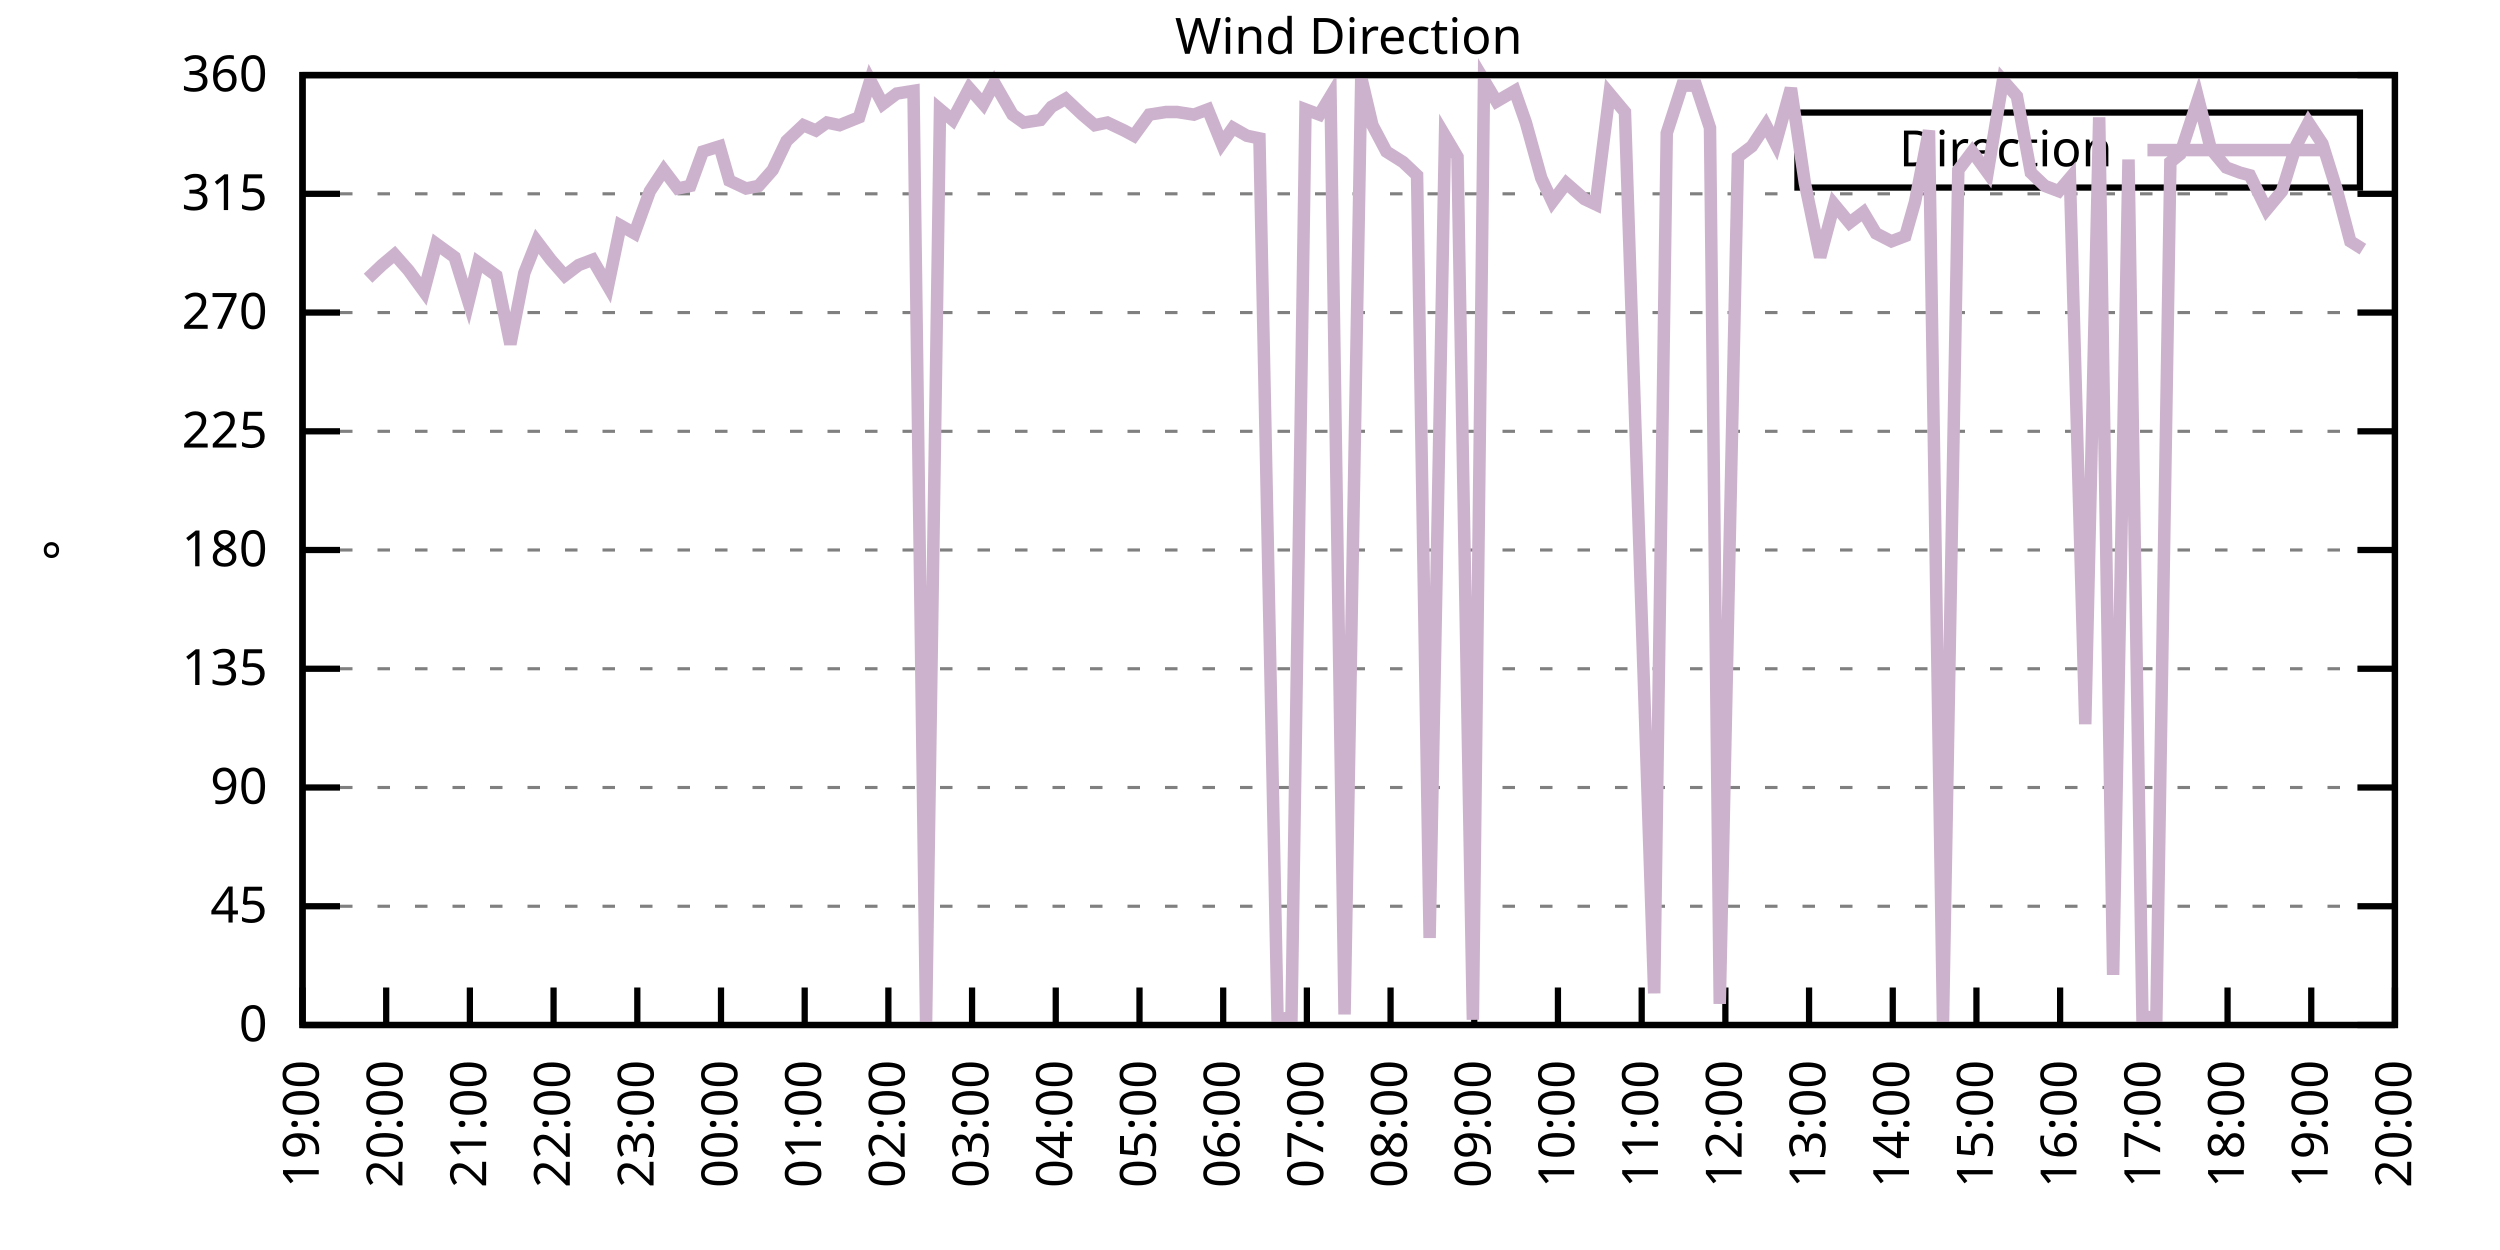
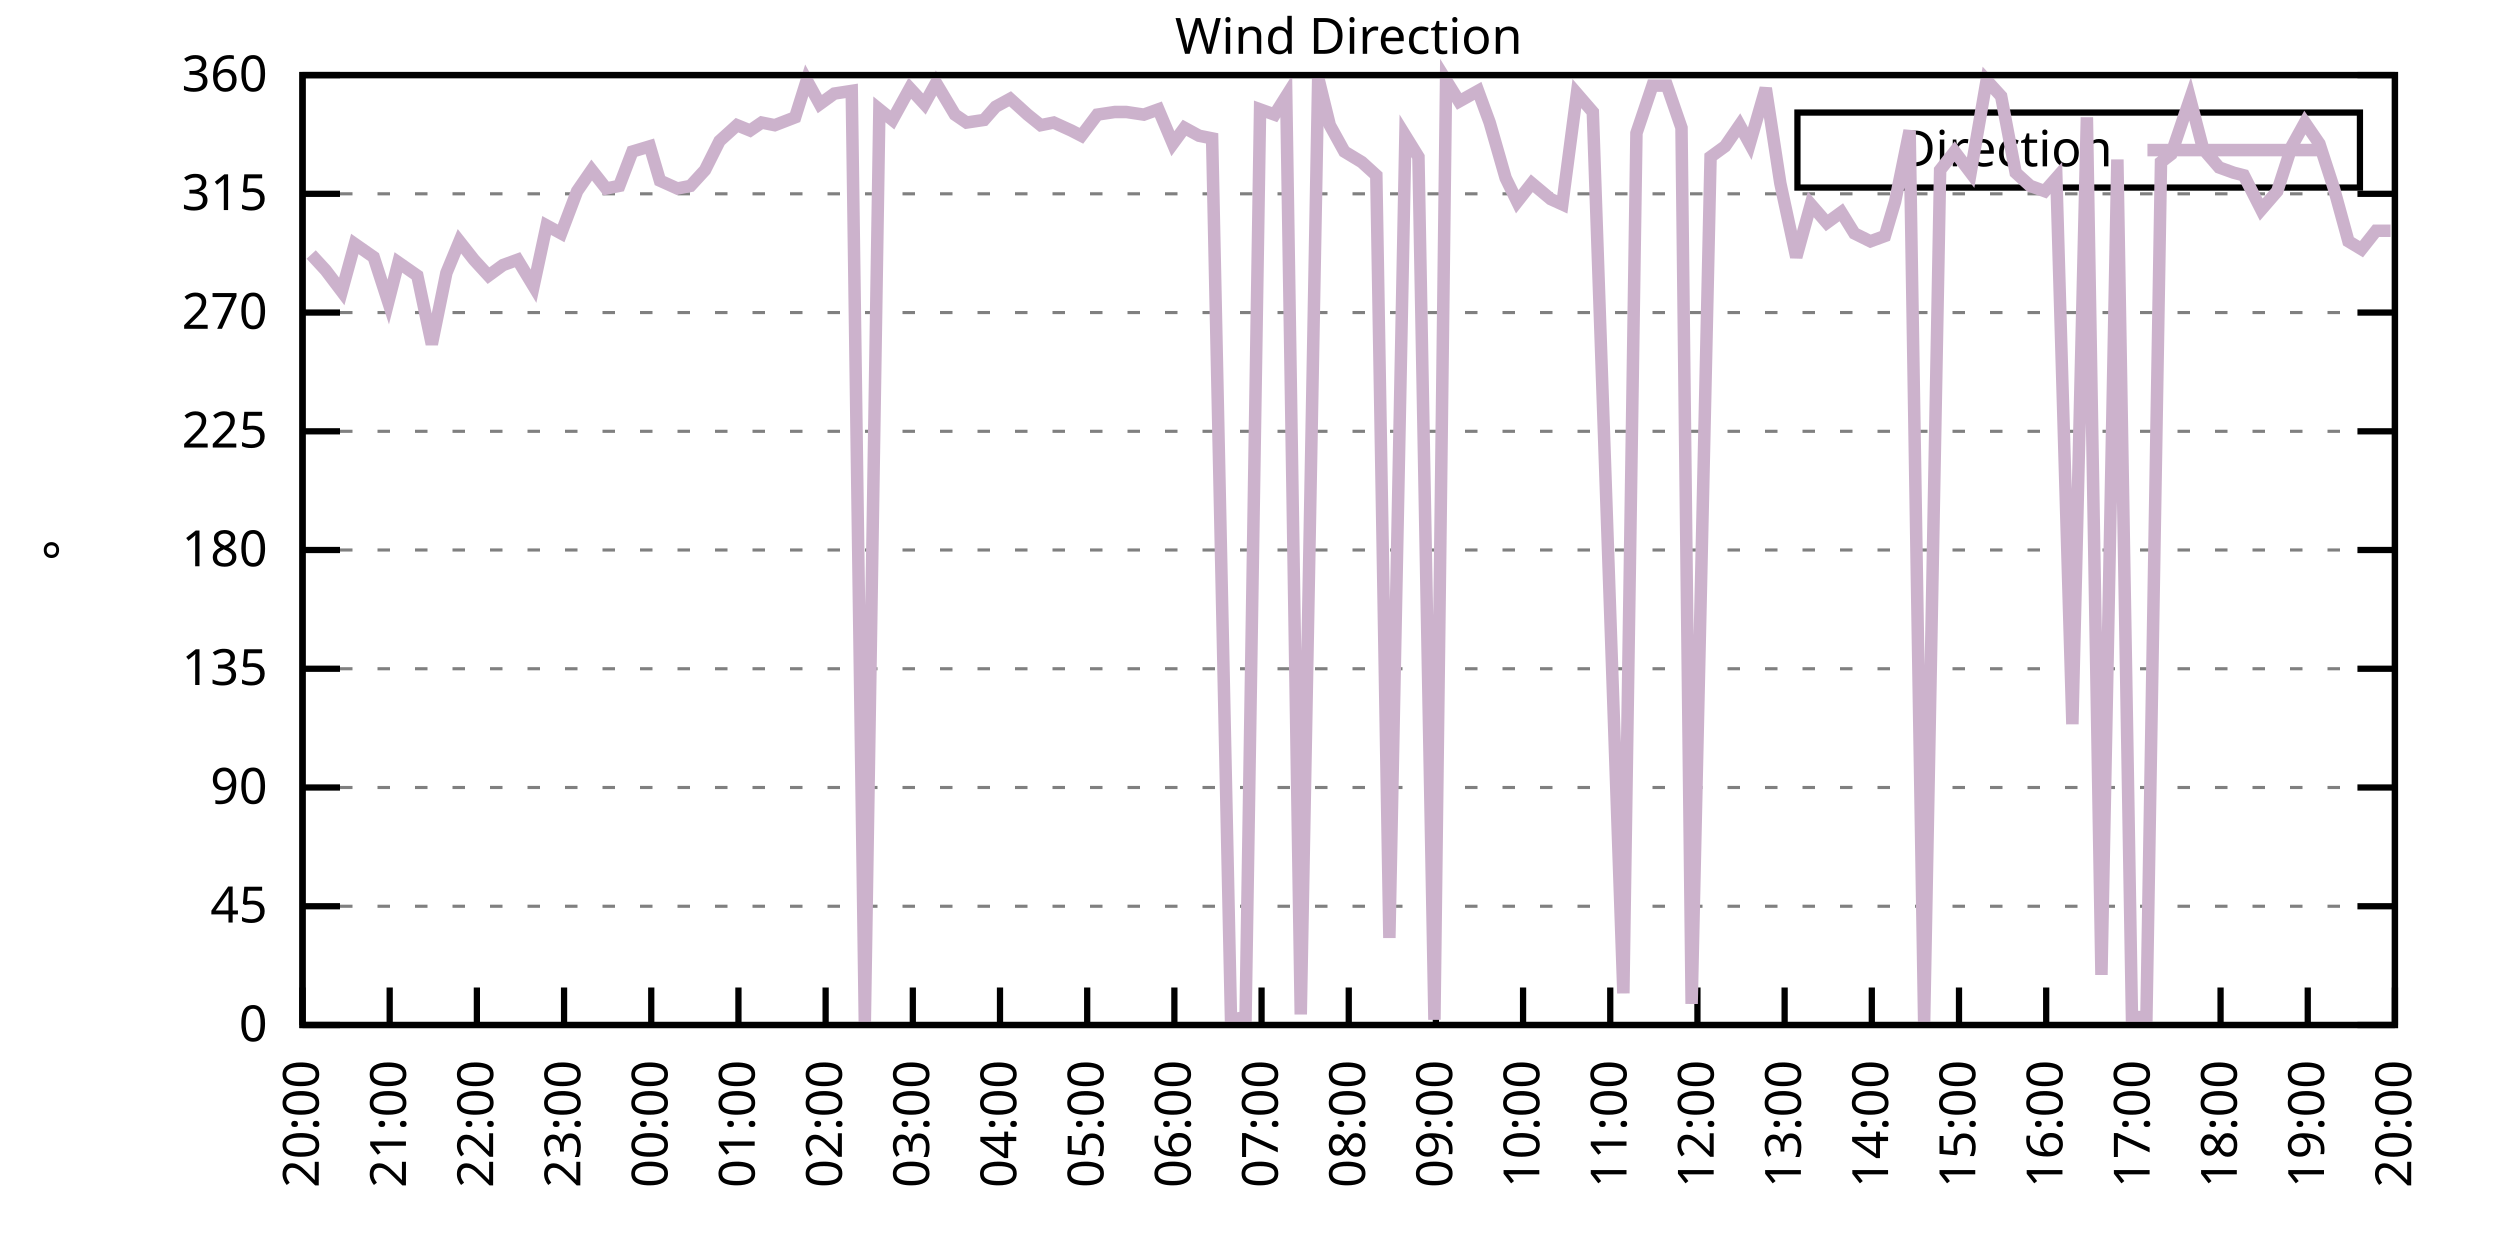
<svg xmlns="http://www.w3.org/2000/svg" xmlns:xlink="http://www.w3.org/1999/xlink" width="400" height="200" viewBox="0 0 400 200">
  <g id="gnuplot_canvas">
    <rect x="0" y="0" width="400" height="200" fill="none" />
    <defs>
      <circle id="gpDot" r="0.5" stroke-width="0.5" stroke="currentColor" />
      <path id="gpPt0" stroke-width="0.333" stroke="currentColor" d="M-1,0 h2 M0,-1 v2" />
      <path id="gpPt1" stroke-width="0.333" stroke="currentColor" d="M-1,-1 L1,1 M1,-1 L-1,1" />
      <path id="gpPt2" stroke-width="0.333" stroke="currentColor" d="M-1,0 L1,0 M0,-1 L0,1 M-1,-1 L1,1 M-1,1 L1,-1" />
      <rect id="gpPt3" stroke-width="0.333" stroke="currentColor" x="-1" y="-1" width="2" height="2" />
      <rect id="gpPt4" stroke-width="0.333" stroke="currentColor" fill="currentColor" x="-1" y="-1" width="2" height="2" />
      <circle id="gpPt5" stroke-width="0.333" stroke="currentColor" cx="0" cy="0" r="1" />
      <use xlink:href="#gpPt5" id="gpPt6" fill="currentColor" stroke="none" />
      <path id="gpPt7" stroke-width="0.333" stroke="currentColor" d="M0,-1.33 L-1.33,0.67 L1.33,0.67 z" />
      <use xlink:href="#gpPt7" id="gpPt8" fill="currentColor" stroke="none" />
      <use xlink:href="#gpPt7" id="gpPt9" stroke="currentColor" transform="rotate(180)" />
      <use xlink:href="#gpPt9" id="gpPt10" fill="currentColor" stroke="none" />
      <use xlink:href="#gpPt3" id="gpPt11" stroke="currentColor" transform="rotate(45)" />
      <use xlink:href="#gpPt11" id="gpPt12" fill="currentColor" stroke="none" />
      <path id="gpPt13" stroke-width="0.333" stroke="currentColor" d="M0,1.330 L1.265,0.411 L0.782,-1.067 L-0.782,-1.076 L-1.265,0.411 z" />
      <use xlink:href="#gpPt13" id="gpPt14" fill="currentColor" stroke="none" />
      <filter id="textbox" filterUnits="objectBoundingBox" x="0" y="0" height="1" width="1">
        <feFlood flood-color="white" flood-opacity="1" result="bgnd" />
        <feComposite in="SourceGraphic" in2="bgnd" operator="atop" />
      </filter>
      <filter id="greybox" filterUnits="objectBoundingBox" x="0" y="0" height="1" width="1">
        <feFlood flood-color="lightgrey" flood-opacity="1" result="grey" />
        <feComposite in="SourceGraphic" in2="grey" operator="atop" />
      </filter>
    </defs>
    <g fill="none" color="white" stroke="currentColor" stroke-width="1.00" stroke-linecap="butt" stroke-linejoin="miter">
</g>
    <g fill="none" color="black" stroke="currentColor" stroke-width="1.00" stroke-linecap="butt" stroke-linejoin="miter">
      <g stroke="none" shape-rendering="crispEdges">
        <polygon fill="rgb(255, 255, 255)" points="48.40,164.00 383.18,164.00 383.18,12.02 48.40,12.02 " />
      </g>
    </g>
    <g fill="none" color="black" stroke="currentColor" stroke-width="1.00" stroke-linecap="butt" stroke-linejoin="miter">
</g>
    <g fill="none" color="black" stroke="black" stroke-width="0.50" stroke-linecap="butt" stroke-linejoin="miter">
</g>
    <g fill="none" color="gray" stroke="currentColor" stroke-width="0.50" stroke-linecap="butt" stroke-linejoin="miter">
      <path stroke="gray" stroke-dasharray="2,4" class="gridline" d="M48.40,164.00 L383.19,164.00  " />
    </g>
    <g fill="none" color="gray" stroke="gray" stroke-width="1.00" stroke-linecap="butt" stroke-linejoin="miter">
</g>
    <g fill="none" color="black" stroke="currentColor" stroke-width="1.00" stroke-linecap="butt" stroke-linejoin="miter">
      <path stroke="black" d="M48.40,164.00 L54.40,164.00 M383.19,164.00 L377.19,164.00  " />
      <g transform="translate(42.80,166.60)" stroke="none" fill="black" font-family="Sans" font-size="8.00" text-anchor="end">
        <text>
          <tspan font-family="Sans"> 0</tspan>
        </text>
      </g>
    </g>
    <g fill="none" color="black" stroke="currentColor" stroke-width="1.00" stroke-linecap="butt" stroke-linejoin="miter">
</g>
    <g fill="none" color="black" stroke="black" stroke-width="0.50" stroke-linecap="butt" stroke-linejoin="miter">
</g>
    <g fill="none" color="gray" stroke="currentColor" stroke-width="0.50" stroke-linecap="butt" stroke-linejoin="miter">
      <path stroke="gray" stroke-dasharray="2,4" class="gridline" d="M48.40,145.00 L383.19,145.00  " />
    </g>
    <g fill="none" color="gray" stroke="gray" stroke-width="1.00" stroke-linecap="butt" stroke-linejoin="miter">
</g>
    <g fill="none" color="black" stroke="currentColor" stroke-width="1.00" stroke-linecap="butt" stroke-linejoin="miter">
      <path stroke="black" d="M48.40,145.00 L54.40,145.00 M383.19,145.00 L377.19,145.00  " />
      <g transform="translate(42.80,147.60)" stroke="none" fill="black" font-family="Sans" font-size="8.00" text-anchor="end">
        <text>
          <tspan font-family="Sans"> 45</tspan>
        </text>
      </g>
    </g>
    <g fill="none" color="black" stroke="currentColor" stroke-width="1.00" stroke-linecap="butt" stroke-linejoin="miter">
</g>
    <g fill="none" color="black" stroke="black" stroke-width="0.50" stroke-linecap="butt" stroke-linejoin="miter">
</g>
    <g fill="none" color="gray" stroke="currentColor" stroke-width="0.50" stroke-linecap="butt" stroke-linejoin="miter">
      <path stroke="gray" stroke-dasharray="2,4" class="gridline" d="M48.40,126.00 L383.19,126.00  " />
    </g>
    <g fill="none" color="gray" stroke="gray" stroke-width="1.00" stroke-linecap="butt" stroke-linejoin="miter">
</g>
    <g fill="none" color="black" stroke="currentColor" stroke-width="1.00" stroke-linecap="butt" stroke-linejoin="miter">
      <path stroke="black" d="M48.40,126.00 L54.40,126.00 M383.19,126.00 L377.19,126.00  " />
      <g transform="translate(42.80,128.60)" stroke="none" fill="black" font-family="Sans" font-size="8.00" text-anchor="end">
        <text>
          <tspan font-family="Sans"> 90</tspan>
        </text>
      </g>
    </g>
    <g fill="none" color="black" stroke="currentColor" stroke-width="1.00" stroke-linecap="butt" stroke-linejoin="miter">
</g>
    <g fill="none" color="black" stroke="black" stroke-width="0.50" stroke-linecap="butt" stroke-linejoin="miter">
</g>
    <g fill="none" color="gray" stroke="currentColor" stroke-width="0.50" stroke-linecap="butt" stroke-linejoin="miter">
      <path stroke="gray" stroke-dasharray="2,4" class="gridline" d="M48.40,107.00 L383.19,107.00  " />
    </g>
    <g fill="none" color="gray" stroke="gray" stroke-width="1.00" stroke-linecap="butt" stroke-linejoin="miter">
</g>
    <g fill="none" color="black" stroke="currentColor" stroke-width="1.00" stroke-linecap="butt" stroke-linejoin="miter">
      <path stroke="black" d="M48.40,107.00 L54.40,107.00 M383.19,107.00 L377.19,107.00  " />
      <g transform="translate(42.80,109.60)" stroke="none" fill="black" font-family="Sans" font-size="8.00" text-anchor="end">
        <text>
          <tspan font-family="Sans"> 135</tspan>
        </text>
      </g>
    </g>
    <g fill="none" color="black" stroke="currentColor" stroke-width="1.00" stroke-linecap="butt" stroke-linejoin="miter">
</g>
    <g fill="none" color="black" stroke="black" stroke-width="0.50" stroke-linecap="butt" stroke-linejoin="miter">
</g>
    <g fill="none" color="gray" stroke="currentColor" stroke-width="0.50" stroke-linecap="butt" stroke-linejoin="miter">
      <path stroke="gray" stroke-dasharray="2,4" class="gridline" d="M48.40,88.00 L383.19,88.00  " />
    </g>
    <g fill="none" color="gray" stroke="gray" stroke-width="1.00" stroke-linecap="butt" stroke-linejoin="miter">
</g>
    <g fill="none" color="black" stroke="currentColor" stroke-width="1.00" stroke-linecap="butt" stroke-linejoin="miter">
      <path stroke="black" d="M48.40,88.00 L54.40,88.00 M383.19,88.00 L377.19,88.00  " />
      <g transform="translate(42.80,90.60)" stroke="none" fill="black" font-family="Sans" font-size="8.00" text-anchor="end">
        <text>
          <tspan font-family="Sans"> 180</tspan>
        </text>
      </g>
    </g>
    <g fill="none" color="black" stroke="currentColor" stroke-width="1.00" stroke-linecap="butt" stroke-linejoin="miter">
</g>
    <g fill="none" color="black" stroke="black" stroke-width="0.50" stroke-linecap="butt" stroke-linejoin="miter">
</g>
    <g fill="none" color="gray" stroke="currentColor" stroke-width="0.50" stroke-linecap="butt" stroke-linejoin="miter">
      <path stroke="gray" stroke-dasharray="2,4" class="gridline" d="M48.40,69.01 L383.19,69.01  " />
    </g>
    <g fill="none" color="gray" stroke="gray" stroke-width="1.00" stroke-linecap="butt" stroke-linejoin="miter">
</g>
    <g fill="none" color="black" stroke="currentColor" stroke-width="1.00" stroke-linecap="butt" stroke-linejoin="miter">
      <path stroke="black" d="M48.40,69.01 L54.40,69.01 M383.19,69.01 L377.19,69.01  " />
      <g transform="translate(42.80,71.61)" stroke="none" fill="black" font-family="Sans" font-size="8.00" text-anchor="end">
        <text>
          <tspan font-family="Sans"> 225</tspan>
        </text>
      </g>
    </g>
    <g fill="none" color="black" stroke="currentColor" stroke-width="1.00" stroke-linecap="butt" stroke-linejoin="miter">
</g>
    <g fill="none" color="black" stroke="black" stroke-width="0.50" stroke-linecap="butt" stroke-linejoin="miter">
</g>
    <g fill="none" color="gray" stroke="currentColor" stroke-width="0.50" stroke-linecap="butt" stroke-linejoin="miter">
      <path stroke="gray" stroke-dasharray="2,4" class="gridline" d="M48.40,50.01 L383.19,50.01  " />
    </g>
    <g fill="none" color="gray" stroke="gray" stroke-width="1.00" stroke-linecap="butt" stroke-linejoin="miter">
</g>
    <g fill="none" color="black" stroke="currentColor" stroke-width="1.00" stroke-linecap="butt" stroke-linejoin="miter">
      <path stroke="black" d="M48.40,50.01 L54.40,50.01 M383.19,50.01 L377.19,50.01  " />
      <g transform="translate(42.80,52.61)" stroke="none" fill="black" font-family="Sans" font-size="8.00" text-anchor="end">
        <text>
          <tspan font-family="Sans"> 270</tspan>
        </text>
      </g>
    </g>
    <g fill="none" color="black" stroke="currentColor" stroke-width="1.00" stroke-linecap="butt" stroke-linejoin="miter">
</g>
    <g fill="none" color="black" stroke="black" stroke-width="0.50" stroke-linecap="butt" stroke-linejoin="miter">
</g>
    <g fill="none" color="gray" stroke="currentColor" stroke-width="0.50" stroke-linecap="butt" stroke-linejoin="miter">
      <path stroke="gray" stroke-dasharray="2,4" class="gridline" d="M48.40,31.01 L383.19,31.01  " />
    </g>
    <g fill="none" color="gray" stroke="gray" stroke-width="1.00" stroke-linecap="butt" stroke-linejoin="miter">
</g>
    <g fill="none" color="black" stroke="currentColor" stroke-width="1.00" stroke-linecap="butt" stroke-linejoin="miter">
      <path stroke="black" d="M48.40,31.01 L54.40,31.01 M383.19,31.01 L377.19,31.01  " />
      <g transform="translate(42.80,33.61)" stroke="none" fill="black" font-family="Sans" font-size="8.00" text-anchor="end">
        <text>
          <tspan font-family="Sans"> 315</tspan>
        </text>
      </g>
    </g>
    <g fill="none" color="black" stroke="currentColor" stroke-width="1.00" stroke-linecap="butt" stroke-linejoin="miter">
</g>
    <g fill="none" color="black" stroke="black" stroke-width="0.50" stroke-linecap="butt" stroke-linejoin="miter">
</g>
    <g fill="none" color="gray" stroke="currentColor" stroke-width="0.50" stroke-linecap="butt" stroke-linejoin="miter">
      <path stroke="gray" stroke-dasharray="2,4" class="gridline" d="M48.40,12.01 L383.19,12.01  " />
    </g>
    <g fill="none" color="gray" stroke="gray" stroke-width="1.00" stroke-linecap="butt" stroke-linejoin="miter">
</g>
    <g fill="none" color="black" stroke="currentColor" stroke-width="1.00" stroke-linecap="butt" stroke-linejoin="miter">
      <path stroke="black" d="M48.40,12.01 L54.40,12.01 M383.19,12.01 L377.19,12.01  " />
      <g transform="translate(42.80,14.61)" stroke="none" fill="black" font-family="Sans" font-size="8.00" text-anchor="end">
        <text>
          <tspan font-family="Sans"> 360</tspan>
        </text>
      </g>
    </g>
    <g fill="none" color="black" stroke="currentColor" stroke-width="1.00" stroke-linecap="butt" stroke-linejoin="miter">
      <path stroke="black" d="M48.40,164.00 L48.40,158.00  " />
      <g transform="translate(51.00,169.60) rotate(270.00)" stroke="none" fill="black" font-family="Sans" font-size="8.00" text-anchor="end">
        <text>
-           <tspan font-family="Sans">19:00</tspan>
-         </text>
-       </g>
-     </g>
-     <g fill="none" color="black" stroke="currentColor" stroke-width="1.00" stroke-linecap="butt" stroke-linejoin="miter">
-       <path stroke="black" d="M61.79,164.00 L61.79,158.00  " />
-       <g transform="translate(64.39,169.60) rotate(270.00)" stroke="none" fill="black" font-family="Sans" font-size="8.00" text-anchor="end">
-         <text>
          <tspan font-family="Sans">20:00</tspan>
        </text>
      </g>
    </g>
    <g fill="none" color="black" stroke="currentColor" stroke-width="1.00" stroke-linecap="butt" stroke-linejoin="miter">
-       <path stroke="black" d="M75.18,164.00 L75.18,158.00  " />
-       <g transform="translate(77.78,169.60) rotate(270.00)" stroke="none" fill="black" font-family="Sans" font-size="8.00" text-anchor="end">
+       <path stroke="black" d="M62.35,164.00 L62.35,158.00  " />
+       <g transform="translate(64.95,169.60) rotate(270.00)" stroke="none" fill="black" font-family="Sans" font-size="8.00" text-anchor="end">
        <text>
          <tspan font-family="Sans">21:00</tspan>
        </text>
      </g>
    </g>
    <g fill="none" color="black" stroke="currentColor" stroke-width="1.00" stroke-linecap="butt" stroke-linejoin="miter">
-       <path stroke="black" d="M88.57,164.00 L88.57,158.00  " />
-       <g transform="translate(91.17,169.60) rotate(270.00)" stroke="none" fill="black" font-family="Sans" font-size="8.00" text-anchor="end">
+       <path stroke="black" d="M76.30,164.00 L76.30,158.00  " />
+       <g transform="translate(78.90,169.60) rotate(270.00)" stroke="none" fill="black" font-family="Sans" font-size="8.00" text-anchor="end">
        <text>
          <tspan font-family="Sans">22:00</tspan>
        </text>
      </g>
    </g>
    <g fill="none" color="black" stroke="currentColor" stroke-width="1.00" stroke-linecap="butt" stroke-linejoin="miter">
-       <path stroke="black" d="M101.97,164.00 L101.97,158.00  " />
-       <g transform="translate(104.57,169.60) rotate(270.00)" stroke="none" fill="black" font-family="Sans" font-size="8.00" text-anchor="end">
+       <path stroke="black" d="M90.25,164.00 L90.25,158.00  " />
+       <g transform="translate(92.85,169.60) rotate(270.00)" stroke="none" fill="black" font-family="Sans" font-size="8.00" text-anchor="end">
        <text>
          <tspan font-family="Sans">23:00</tspan>
        </text>
      </g>
    </g>
    <g fill="none" color="black" stroke="currentColor" stroke-width="1.00" stroke-linecap="butt" stroke-linejoin="miter">
-       <path stroke="black" d="M115.36,164.00 L115.36,158.00  " />
-       <g transform="translate(117.96,169.60) rotate(270.00)" stroke="none" fill="black" font-family="Sans" font-size="8.00" text-anchor="end">
+       <path stroke="black" d="M104.20,164.00 L104.20,158.00  " />
+       <g transform="translate(106.80,169.60) rotate(270.00)" stroke="none" fill="black" font-family="Sans" font-size="8.00" text-anchor="end">
        <text>
          <tspan font-family="Sans">00:00</tspan>
        </text>
      </g>
    </g>
    <g fill="none" color="black" stroke="currentColor" stroke-width="1.00" stroke-linecap="butt" stroke-linejoin="miter">
-       <path stroke="black" d="M128.75,164.00 L128.75,158.00  " />
-       <g transform="translate(131.35,169.60) rotate(270.00)" stroke="none" fill="black" font-family="Sans" font-size="8.00" text-anchor="end">
+       <path stroke="black" d="M118.15,164.00 L118.15,158.00  " />
+       <g transform="translate(120.75,169.60) rotate(270.00)" stroke="none" fill="black" font-family="Sans" font-size="8.00" text-anchor="end">
        <text>
          <tspan font-family="Sans">01:00</tspan>
        </text>
      </g>
    </g>
    <g fill="none" color="black" stroke="currentColor" stroke-width="1.00" stroke-linecap="butt" stroke-linejoin="miter">
-       <path stroke="black" d="M142.14,164.00 L142.14,158.00  " />
-       <g transform="translate(144.74,169.60) rotate(270.00)" stroke="none" fill="black" font-family="Sans" font-size="8.00" text-anchor="end">
+       <path stroke="black" d="M132.10,164.00 L132.10,158.00  " />
+       <g transform="translate(134.70,169.60) rotate(270.00)" stroke="none" fill="black" font-family="Sans" font-size="8.00" text-anchor="end">
        <text>
          <tspan font-family="Sans">02:00</tspan>
        </text>
      </g>
    </g>
    <g fill="none" color="black" stroke="currentColor" stroke-width="1.00" stroke-linecap="butt" stroke-linejoin="miter">
-       <path stroke="black" d="M155.53,164.00 L155.53,158.00  " />
-       <g transform="translate(158.13,169.60) rotate(270.00)" stroke="none" fill="black" font-family="Sans" font-size="8.00" text-anchor="end">
+       <path stroke="black" d="M146.05,164.00 L146.05,158.00  " />
+       <g transform="translate(148.65,169.60) rotate(270.00)" stroke="none" fill="black" font-family="Sans" font-size="8.00" text-anchor="end">
        <text>
          <tspan font-family="Sans">03:00</tspan>
        </text>
      </g>
    </g>
    <g fill="none" color="black" stroke="currentColor" stroke-width="1.00" stroke-linecap="butt" stroke-linejoin="miter">
-       <path stroke="black" d="M168.92,164.00 L168.92,158.00  " />
-       <g transform="translate(171.52,169.60) rotate(270.00)" stroke="none" fill="black" font-family="Sans" font-size="8.00" text-anchor="end">
+       <path stroke="black" d="M160.00,164.00 L160.00,158.00  " />
+       <g transform="translate(162.60,169.60) rotate(270.00)" stroke="none" fill="black" font-family="Sans" font-size="8.00" text-anchor="end">
        <text>
          <tspan font-family="Sans">04:00</tspan>
        </text>
      </g>
    </g>
    <g fill="none" color="black" stroke="currentColor" stroke-width="1.00" stroke-linecap="butt" stroke-linejoin="miter">
-       <path stroke="black" d="M182.32,164.00 L182.32,158.00  " />
-       <g transform="translate(184.92,169.60) rotate(270.00)" stroke="none" fill="black" font-family="Sans" font-size="8.00" text-anchor="end">
+       <path stroke="black" d="M173.95,164.00 L173.95,158.00  " />
+       <g transform="translate(176.55,169.60) rotate(270.00)" stroke="none" fill="black" font-family="Sans" font-size="8.00" text-anchor="end">
        <text>
          <tspan font-family="Sans">05:00</tspan>
        </text>
      </g>
    </g>
    <g fill="none" color="black" stroke="currentColor" stroke-width="1.00" stroke-linecap="butt" stroke-linejoin="miter">
-       <path stroke="black" d="M195.71,164.00 L195.71,158.00  " />
-       <g transform="translate(198.31,169.60) rotate(270.00)" stroke="none" fill="black" font-family="Sans" font-size="8.00" text-anchor="end">
+       <path stroke="black" d="M187.90,164.00 L187.90,158.00  " />
+       <g transform="translate(190.50,169.60) rotate(270.00)" stroke="none" fill="black" font-family="Sans" font-size="8.00" text-anchor="end">
        <text>
          <tspan font-family="Sans">06:00</tspan>
        </text>
      </g>
    </g>
    <g fill="none" color="black" stroke="currentColor" stroke-width="1.00" stroke-linecap="butt" stroke-linejoin="miter">
-       <path stroke="black" d="M209.10,164.00 L209.10,158.00  " />
-       <g transform="translate(211.70,169.60) rotate(270.00)" stroke="none" fill="black" font-family="Sans" font-size="8.00" text-anchor="end">
+       <path stroke="black" d="M201.85,164.00 L201.85,158.00  " />
+       <g transform="translate(204.45,169.60) rotate(270.00)" stroke="none" fill="black" font-family="Sans" font-size="8.00" text-anchor="end">
        <text>
          <tspan font-family="Sans">07:00</tspan>
        </text>
      </g>
    </g>
    <g fill="none" color="black" stroke="currentColor" stroke-width="1.00" stroke-linecap="butt" stroke-linejoin="miter">
-       <path stroke="black" d="M222.49,164.00 L222.49,158.00  " />
-       <g transform="translate(225.09,169.60) rotate(270.00)" stroke="none" fill="black" font-family="Sans" font-size="8.00" text-anchor="end">
+       <path stroke="black" d="M215.80,164.00 L215.80,158.00  " />
+       <g transform="translate(218.40,169.60) rotate(270.00)" stroke="none" fill="black" font-family="Sans" font-size="8.00" text-anchor="end">
        <text>
          <tspan font-family="Sans">08:00</tspan>
        </text>
      </g>
    </g>
    <g fill="none" color="black" stroke="currentColor" stroke-width="1.00" stroke-linecap="butt" stroke-linejoin="miter">
-       <path stroke="black" d="M235.88,164.00 L235.88,158.00  " />
-       <g transform="translate(238.48,169.60) rotate(270.00)" stroke="none" fill="black" font-family="Sans" font-size="8.00" text-anchor="end">
+       <path stroke="black" d="M229.74,164.00 L229.74,158.00  " />
+       <g transform="translate(232.34,169.60) rotate(270.00)" stroke="none" fill="black" font-family="Sans" font-size="8.00" text-anchor="end">
        <text>
          <tspan font-family="Sans">09:00</tspan>
        </text>
      </g>
    </g>
    <g fill="none" color="black" stroke="currentColor" stroke-width="1.00" stroke-linecap="butt" stroke-linejoin="miter">
-       <path stroke="black" d="M249.27,164.00 L249.27,158.00  " />
-       <g transform="translate(251.87,169.60) rotate(270.00)" stroke="none" fill="black" font-family="Sans" font-size="8.00" text-anchor="end">
+       <path stroke="black" d="M243.69,164.00 L243.69,158.00  " />
+       <g transform="translate(246.29,169.60) rotate(270.00)" stroke="none" fill="black" font-family="Sans" font-size="8.00" text-anchor="end">
        <text>
          <tspan font-family="Sans">10:00</tspan>
        </text>
      </g>
    </g>
    <g fill="none" color="black" stroke="currentColor" stroke-width="1.00" stroke-linecap="butt" stroke-linejoin="miter">
-       <path stroke="black" d="M262.67,164.00 L262.67,158.00  " />
-       <g transform="translate(265.27,169.60) rotate(270.00)" stroke="none" fill="black" font-family="Sans" font-size="8.00" text-anchor="end">
+       <path stroke="black" d="M257.64,164.00 L257.64,158.00  " />
+       <g transform="translate(260.24,169.60) rotate(270.00)" stroke="none" fill="black" font-family="Sans" font-size="8.00" text-anchor="end">
        <text>
          <tspan font-family="Sans">11:00</tspan>
        </text>
      </g>
    </g>
    <g fill="none" color="black" stroke="currentColor" stroke-width="1.00" stroke-linecap="butt" stroke-linejoin="miter">
-       <path stroke="black" d="M276.06,164.00 L276.06,158.00  " />
-       <g transform="translate(278.66,169.60) rotate(270.00)" stroke="none" fill="black" font-family="Sans" font-size="8.00" text-anchor="end">
+       <path stroke="black" d="M271.59,164.00 L271.59,158.00  " />
+       <g transform="translate(274.19,169.60) rotate(270.00)" stroke="none" fill="black" font-family="Sans" font-size="8.00" text-anchor="end">
        <text>
          <tspan font-family="Sans">12:00</tspan>
        </text>
      </g>
    </g>
    <g fill="none" color="black" stroke="currentColor" stroke-width="1.00" stroke-linecap="butt" stroke-linejoin="miter">
-       <path stroke="black" d="M289.45,164.00 L289.45,158.00  " />
-       <g transform="translate(292.05,169.60) rotate(270.00)" stroke="none" fill="black" font-family="Sans" font-size="8.00" text-anchor="end">
+       <path stroke="black" d="M285.54,164.00 L285.54,158.00  " />
+       <g transform="translate(288.14,169.60) rotate(270.00)" stroke="none" fill="black" font-family="Sans" font-size="8.00" text-anchor="end">
        <text>
          <tspan font-family="Sans">13:00</tspan>
        </text>
      </g>
    </g>
    <g fill="none" color="black" stroke="currentColor" stroke-width="1.00" stroke-linecap="butt" stroke-linejoin="miter">
-       <path stroke="black" d="M302.84,164.00 L302.84,158.00  " />
-       <g transform="translate(305.44,169.60) rotate(270.00)" stroke="none" fill="black" font-family="Sans" font-size="8.00" text-anchor="end">
+       <path stroke="black" d="M299.49,164.00 L299.49,158.00  " />
+       <g transform="translate(302.09,169.60) rotate(270.00)" stroke="none" fill="black" font-family="Sans" font-size="8.00" text-anchor="end">
        <text>
          <tspan font-family="Sans">14:00</tspan>
        </text>
      </g>
    </g>
    <g fill="none" color="black" stroke="currentColor" stroke-width="1.00" stroke-linecap="butt" stroke-linejoin="miter">
-       <path stroke="black" d="M316.23,164.00 L316.23,158.00  " />
-       <g transform="translate(318.83,169.60) rotate(270.00)" stroke="none" fill="black" font-family="Sans" font-size="8.00" text-anchor="end">
+       <path stroke="black" d="M313.44,164.00 L313.44,158.00  " />
+       <g transform="translate(316.04,169.60) rotate(270.00)" stroke="none" fill="black" font-family="Sans" font-size="8.00" text-anchor="end">
        <text>
          <tspan font-family="Sans">15:00</tspan>
        </text>
      </g>
    </g>
    <g fill="none" color="black" stroke="currentColor" stroke-width="1.00" stroke-linecap="butt" stroke-linejoin="miter">
-       <path stroke="black" d="M329.62,164.00 L329.62,158.00  " />
-       <g transform="translate(332.22,169.60) rotate(270.00)" stroke="none" fill="black" font-family="Sans" font-size="8.00" text-anchor="end">
+       <path stroke="black" d="M327.39,164.00 L327.39,158.00  " />
+       <g transform="translate(329.99,169.60) rotate(270.00)" stroke="none" fill="black" font-family="Sans" font-size="8.00" text-anchor="end">
        <text>
          <tspan font-family="Sans">16:00</tspan>
        </text>
      </g>
    </g>
    <g fill="none" color="black" stroke="currentColor" stroke-width="1.00" stroke-linecap="butt" stroke-linejoin="miter">
-       <path stroke="black" d="M343.02,164.00 L343.02,158.00  " />
-       <g transform="translate(345.62,169.60) rotate(270.00)" stroke="none" fill="black" font-family="Sans" font-size="8.00" text-anchor="end">
+       <path stroke="black" d="M341.34,164.00 L341.34,158.00  " />
+       <g transform="translate(343.94,169.60) rotate(270.00)" stroke="none" fill="black" font-family="Sans" font-size="8.00" text-anchor="end">
        <text>
          <tspan font-family="Sans">17:00</tspan>
        </text>
      </g>
    </g>
    <g fill="none" color="black" stroke="currentColor" stroke-width="1.00" stroke-linecap="butt" stroke-linejoin="miter">
-       <path stroke="black" d="M356.41,164.00 L356.41,158.00  " />
-       <g transform="translate(359.01,169.60) rotate(270.00)" stroke="none" fill="black" font-family="Sans" font-size="8.00" text-anchor="end">
+       <path stroke="black" d="M355.29,164.00 L355.29,158.00  " />
+       <g transform="translate(357.89,169.60) rotate(270.00)" stroke="none" fill="black" font-family="Sans" font-size="8.00" text-anchor="end">
        <text>
          <tspan font-family="Sans">18:00</tspan>
        </text>
      </g>
    </g>
    <g fill="none" color="black" stroke="currentColor" stroke-width="1.00" stroke-linecap="butt" stroke-linejoin="miter">
-       <path stroke="black" d="M369.80,164.00 L369.80,158.00  " />
-       <g transform="translate(372.40,169.60) rotate(270.00)" stroke="none" fill="black" font-family="Sans" font-size="8.00" text-anchor="end">
+       <path stroke="black" d="M369.24,164.00 L369.24,158.00  " />
+       <g transform="translate(371.84,169.60) rotate(270.00)" stroke="none" fill="black" font-family="Sans" font-size="8.00" text-anchor="end">
        <text>
          <tspan font-family="Sans">19:00</tspan>
        </text>
      </g>
    </g>
    <g fill="none" color="black" stroke="currentColor" stroke-width="1.00" stroke-linecap="butt" stroke-linejoin="miter">
      <path stroke="black" d="M383.19,164.00 L383.19,158.00  " />
      <g transform="translate(385.79,169.60) rotate(270.00)" stroke="none" fill="black" font-family="Sans" font-size="8.00" text-anchor="end">
        <text>
          <tspan font-family="Sans">20:00</tspan>
        </text>
      </g>
    </g>
    <g fill="none" color="black" stroke="currentColor" stroke-width="1.00" stroke-linecap="butt" stroke-linejoin="miter">
</g>
    <g fill="none" color="black" stroke="currentColor" stroke-width="1.00" stroke-linecap="butt" stroke-linejoin="miter">
      <path stroke="black" d="M48.40,12.01 L48.40,164.00 L383.19,164.00 L383.19,12.01 L48.40,12.01 Z  " />
    </g>
    <g fill="none" color="black" stroke="currentColor" stroke-width="1.00" stroke-linecap="butt" stroke-linejoin="miter">
</g>
    <g fill="none" color="black" stroke="currentColor" stroke-width="1.00" stroke-linecap="butt" stroke-linejoin="miter">
      <path stroke="black" d="M287.59,30.01 L287.59,18.01 L377.59,18.01 L377.59,30.01 L287.59,30.01 Z  " />
    </g>
    <g id="Wind_direction_plot_1">
      <g fill="none" color="white" stroke="black" stroke-width="2.00" stroke-linecap="butt" stroke-linejoin="miter">
</g>
      <g fill="none" color="black" stroke="currentColor" stroke-width="2.00" stroke-linecap="butt" stroke-linejoin="miter">
        <g transform="translate(337.99,26.61)" stroke="none" fill="black" font-family="Sans" font-size="8.00" text-anchor="end">
          <text>
            <tspan font-family="Sans">Direction</tspan>
          </text>
        </g>
      </g>
      <g fill="none" color="black" stroke="currentColor" stroke-width="2.00" stroke-linecap="butt" stroke-linejoin="miter">
-         <path stroke="rgb(204, 178, 204)" d="M343.59,24.01 L371.99,24.01 M58.89,44.52 L61.12,42.41 L63.13,40.72 L65.36,43.25 L67.82,46.63 L69.83,39.03   L72.73,41.14 L74.96,48.32 L76.52,41.99 L79.42,44.10 L81.66,55.07 L83.89,43.67 L85.90,38.61 L88.13,41.56   L90.36,44.10 L92.59,42.41 L94.82,41.56 L97.28,45.79 L99.29,36.08 L101.52,37.34 L103.98,30.59 L106.21,27.21   L108.44,30.16 L110.45,29.74 L112.46,24.25 L115.13,23.41 L116.70,28.90 L119.38,30.16 L121.38,29.74 L123.62,27.21   L125.85,22.56 L128.53,20.03 L130.54,20.88 L132.32,19.61 L134.33,20.03 L137.45,18.77 L139.24,12.85 L141.25,16.65   L143.48,14.97 L146.16,14.54 L148.17,163.58 L150.40,17.50 L152.41,19.19 L155.09,14.12 L157.32,16.65 L159.10,13.28   L162.01,18.34 L163.79,19.61 L166.47,19.19 L168.25,17.08 L170.49,15.81 L173.17,18.34 L175.17,20.03 L177.18,19.61   L179.86,20.88 L181.42,21.72 L183.88,18.34 L186.56,17.92 L188.34,17.92 L191.02,18.34 L193.25,17.50 L195.48,22.99   L197.27,20.45 L199.50,21.72 L201.51,22.14 L204.41,163.16 L206.64,162.73 L208.88,17.50 L211.11,18.34 L212.89,15.39   L215.13,162.31 L217.80,12.43 L219.59,20.03 L221.82,24.25 L224.50,25.94 L226.73,28.05 L228.74,150.07 L231.20,21.72   L233.20,25.10 L235.66,163.16 L237.44,12.85 L239.45,16.23 L242.36,14.54 L244.14,19.61 L246.60,28.48 L248.38,32.28   L250.61,29.32 L253.51,31.85 L255.30,32.70 L257.53,14.97 L259.99,17.92 L264.67,158.93 L266.68,21.30 L269.14,13.70   L271.37,13.70 L273.60,20.45 L275.16,160.62 L278.07,25.10 L280.30,23.41 L282.53,20.03 L284.09,22.99 L286.55,14.12   L288.78,29.32 L291.23,41.14 L293.47,32.70 L295.92,35.65 L298.15,33.96 L300.16,37.34 L302.62,38.61 L304.85,37.76   L306.41,32.28 L308.64,20.88 L310.88,163.58 L313.33,27.21 L315.56,24.25 L318.02,27.63 L320.47,12.85 L322.70,15.39   L324.94,27.63 L327.17,29.74 L329.40,30.59 L331.19,28.48 L333.64,115.87 L335.87,18.77 L338.10,155.98 L340.56,25.52   L342.79,162.73 L345.02,162.73 L347.26,25.94 L348.82,24.68 L351.72,15.81 L353.73,23.83 L356.18,26.79 L358.42,27.63   L359.98,28.05 L362.66,33.54 L365.11,30.59 L367.34,23.41 L369.35,19.61 L371.58,22.99 L373.82,30.16 L376.05,38.61   L378.06,39.87  " />
+         <path stroke="rgb(204, 178, 204)" d="M343.59,24.01 L371.99,24.01 M49.79,40.72 L52.12,43.25 L54.68,46.63 L56.77,39.03 L59.79,41.14 L62.12,48.32   L63.74,41.99 L66.77,44.10 L69.09,55.07 L71.42,43.67 L73.51,38.61 L75.83,41.56 L78.16,44.10 L80.48,42.41   L82.81,41.56 L85.37,45.79 L87.46,36.08 L89.78,37.34 L92.34,30.59 L94.67,27.21 L96.99,30.16 L99.08,29.74   L101.18,24.25 L103.97,23.41 L105.59,28.90 L108.38,30.16 L110.48,29.74 L112.80,27.21 L115.13,22.56 L117.92,20.03   L120.01,20.88 L121.87,19.61 L123.96,20.03 L127.22,18.77 L129.08,12.85 L131.17,16.65 L133.49,14.97 L136.28,14.54   L138.37,163.58 L140.70,17.50 L142.79,19.19 L145.58,14.12 L147.91,16.65 L149.77,13.28 L152.79,18.34 L154.65,19.61   L157.44,19.19 L159.30,17.08 L161.62,15.81 L164.41,18.34 L166.51,20.03 L168.60,19.61 L171.39,20.88 L173.02,21.72   L175.57,18.34 L178.36,17.92 L180.22,17.92 L183.01,18.34 L185.34,17.50 L187.66,22.99 L189.52,20.45 L191.85,21.72   L193.94,22.14 L196.96,163.16 L199.29,162.73 L201.61,17.50 L203.94,18.34 L205.80,15.39 L208.12,162.31 L210.91,12.43   L212.77,20.03 L215.10,24.25 L217.89,25.94 L220.21,28.05 L222.30,150.07 L224.86,21.72 L226.95,25.10 L229.51,163.16   L231.37,12.85 L233.46,16.23 L236.49,14.54 L238.35,19.61 L240.90,28.48 L242.76,32.28 L245.09,29.32 L248.11,31.85   L249.97,32.70 L252.30,14.97 L254.85,17.92 L259.74,158.93 L261.83,21.30 L264.39,13.70 L266.71,13.70 L269.04,20.45   L270.66,160.62 L273.69,25.10 L276.01,23.41 L278.34,20.03 L279.96,22.99 L282.52,14.12 L284.85,29.32 L287.40,41.14   L289.73,32.70 L292.29,35.65 L294.61,33.96 L296.70,37.34 L299.26,38.61 L301.58,37.76 L303.21,32.28 L305.54,20.88   L307.86,163.58 L310.42,27.21 L312.74,24.25 L315.30,27.63 L317.86,12.85 L320.18,15.39 L322.51,27.63 L324.83,29.74   L327.16,30.59 L329.02,28.48 L331.58,115.87 L333.90,18.77 L336.23,155.98 L338.78,25.52 L341.11,162.73 L343.43,162.73   L345.76,25.94 L347.39,24.68 L350.41,15.81 L352.50,23.83 L355.06,26.79 L357.38,27.63 L359.01,28.05 L361.80,33.54   L364.36,30.59 L366.68,23.41 L368.78,19.61 L371.10,22.99 L373.43,30.16 L375.75,38.61 L377.84,39.87 L380.17,36.92   L382.49,36.92  " />
      </g>
    </g>
    <g fill="none" color="black" stroke="currentColor" stroke-width="2.00" stroke-linecap="butt" stroke-linejoin="miter">
</g>
    <g fill="none" color="black" stroke="black" stroke-width="1.00" stroke-linecap="butt" stroke-linejoin="miter">
</g>
    <g fill="none" color="black" stroke="currentColor" stroke-width="1.00" stroke-linecap="butt" stroke-linejoin="miter">
      <path stroke="black" d="M48.40,12.01 L48.40,164.00 L383.19,164.00 L383.19,12.01 L48.40,12.01 Z  " />
      <g transform="translate(12.80,88.01) rotate(270.00)" stroke="none" fill="black" font-family="Sans" font-size="8.00" text-anchor="middle">
        <text>
          <tspan font-family="Sans">°</tspan>
        </text>
      </g>
    </g>
    <g fill="none" color="black" stroke="currentColor" stroke-width="1.00" stroke-linecap="butt" stroke-linejoin="miter">
</g>
    <g fill="none" color="black" stroke="currentColor" stroke-width="1.00" stroke-linecap="butt" stroke-linejoin="miter">
      <g transform="translate(215.79,8.61)" stroke="none" fill="black" font-family="Sans" font-size="8.00" text-anchor="middle">
        <text>
          <tspan font-family="Sans">Wind Direction</tspan>
        </text>
      </g>
    </g>
    <g fill="none" color="black" stroke="currentColor" stroke-width="1.00" stroke-linecap="butt" stroke-linejoin="miter">
</g>
  </g>
</svg>
